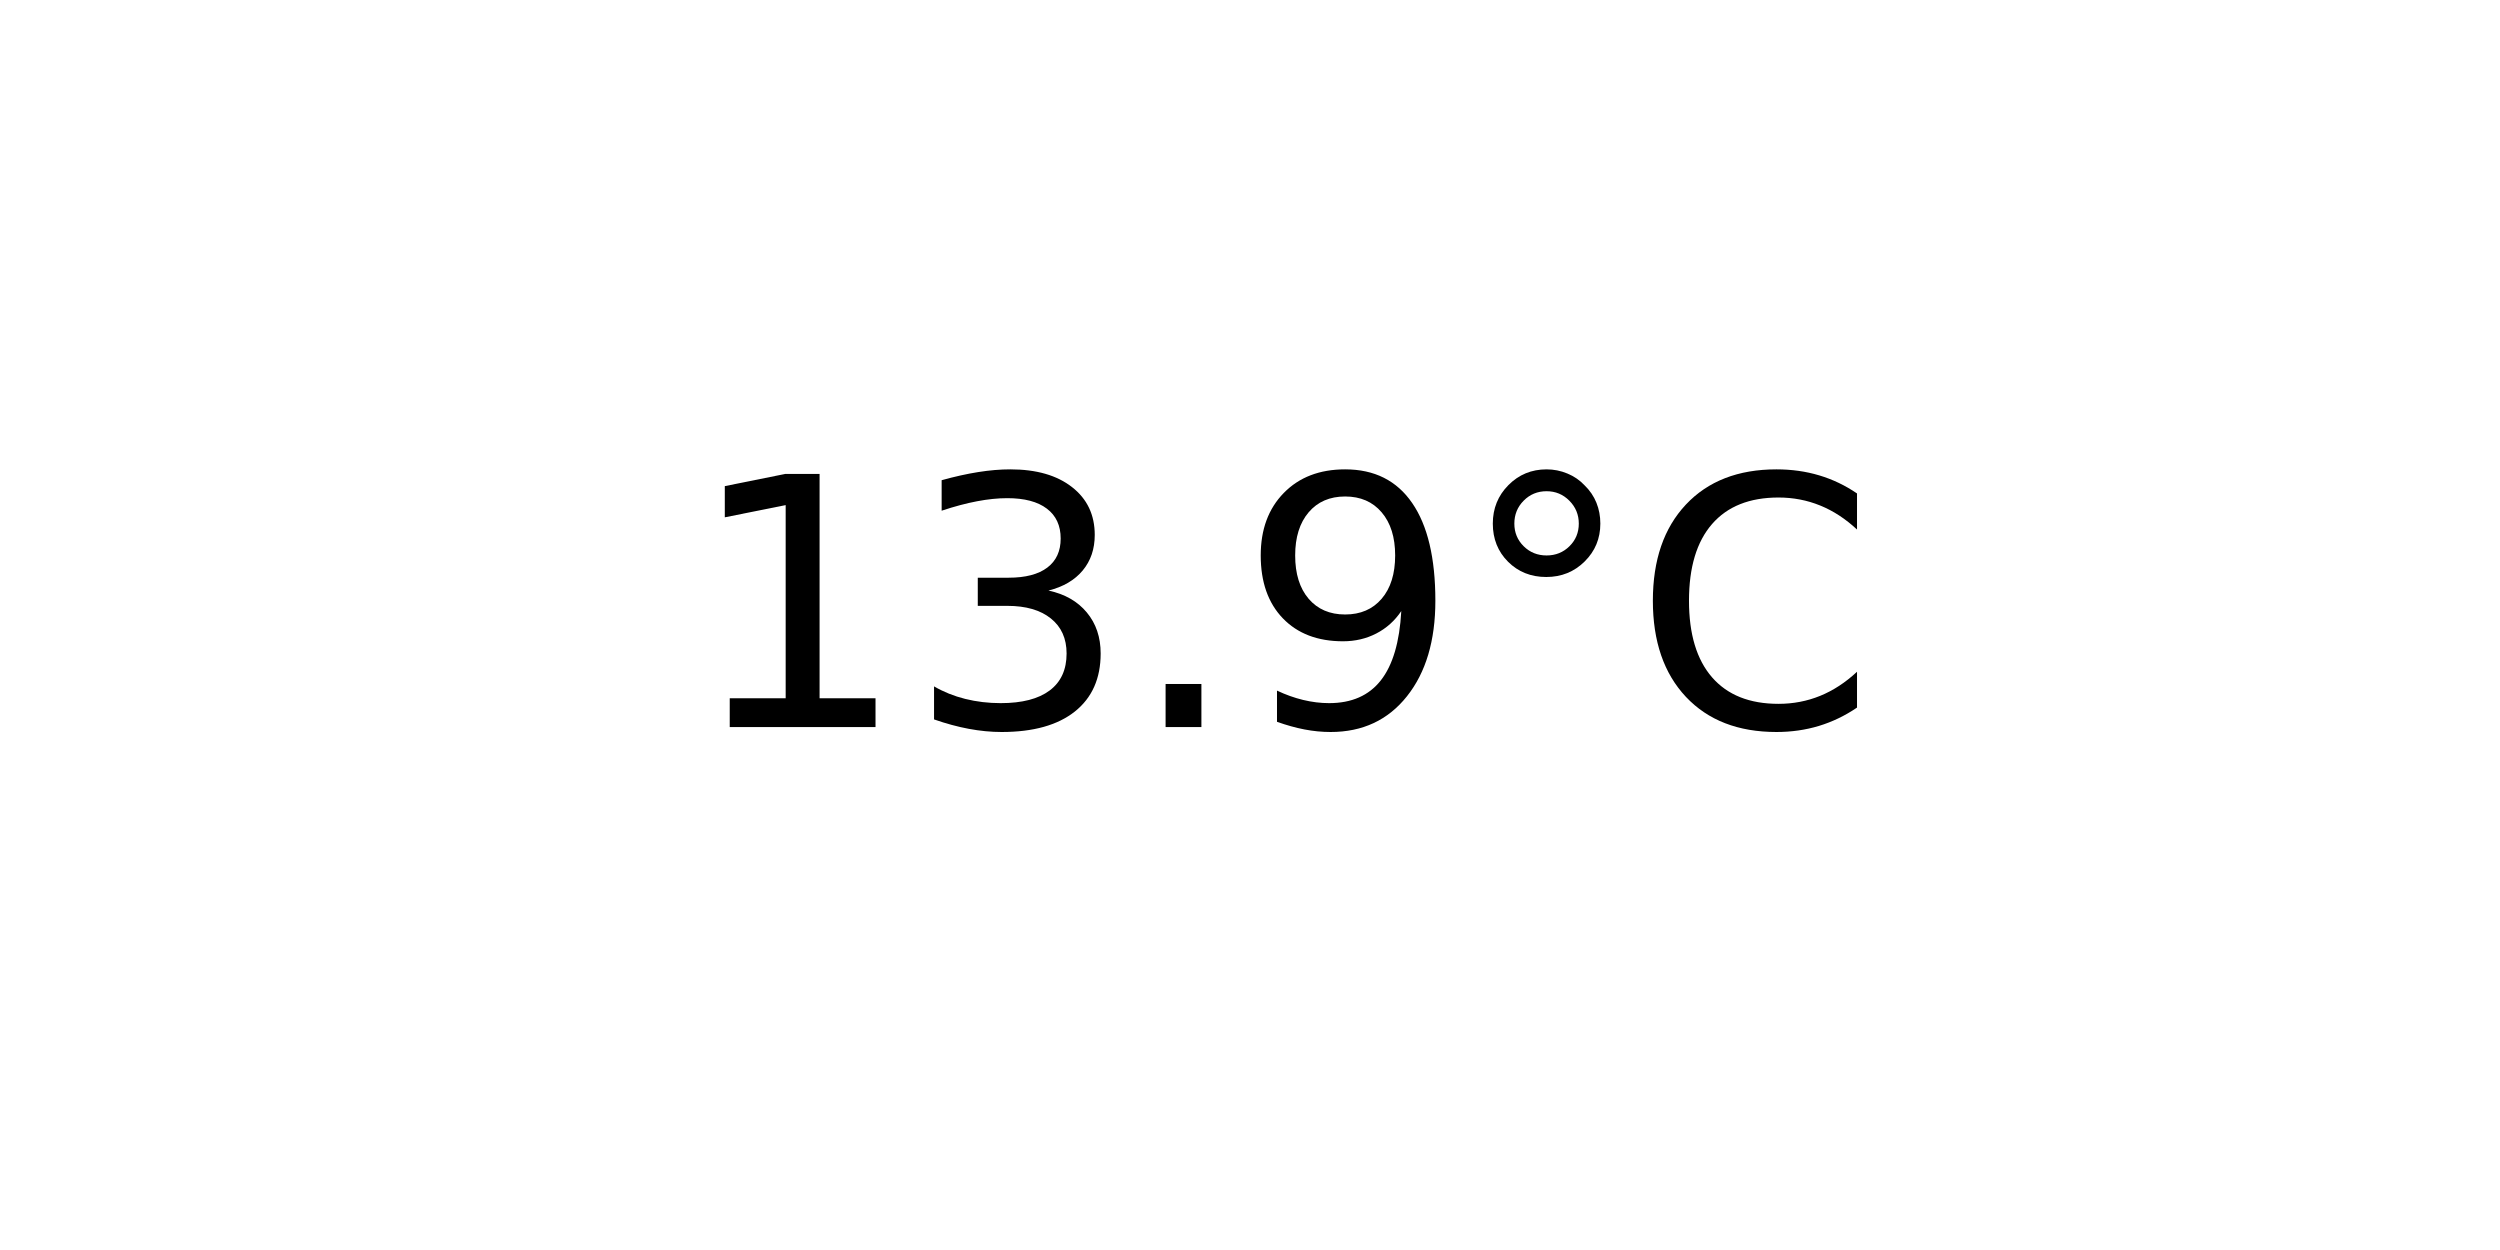
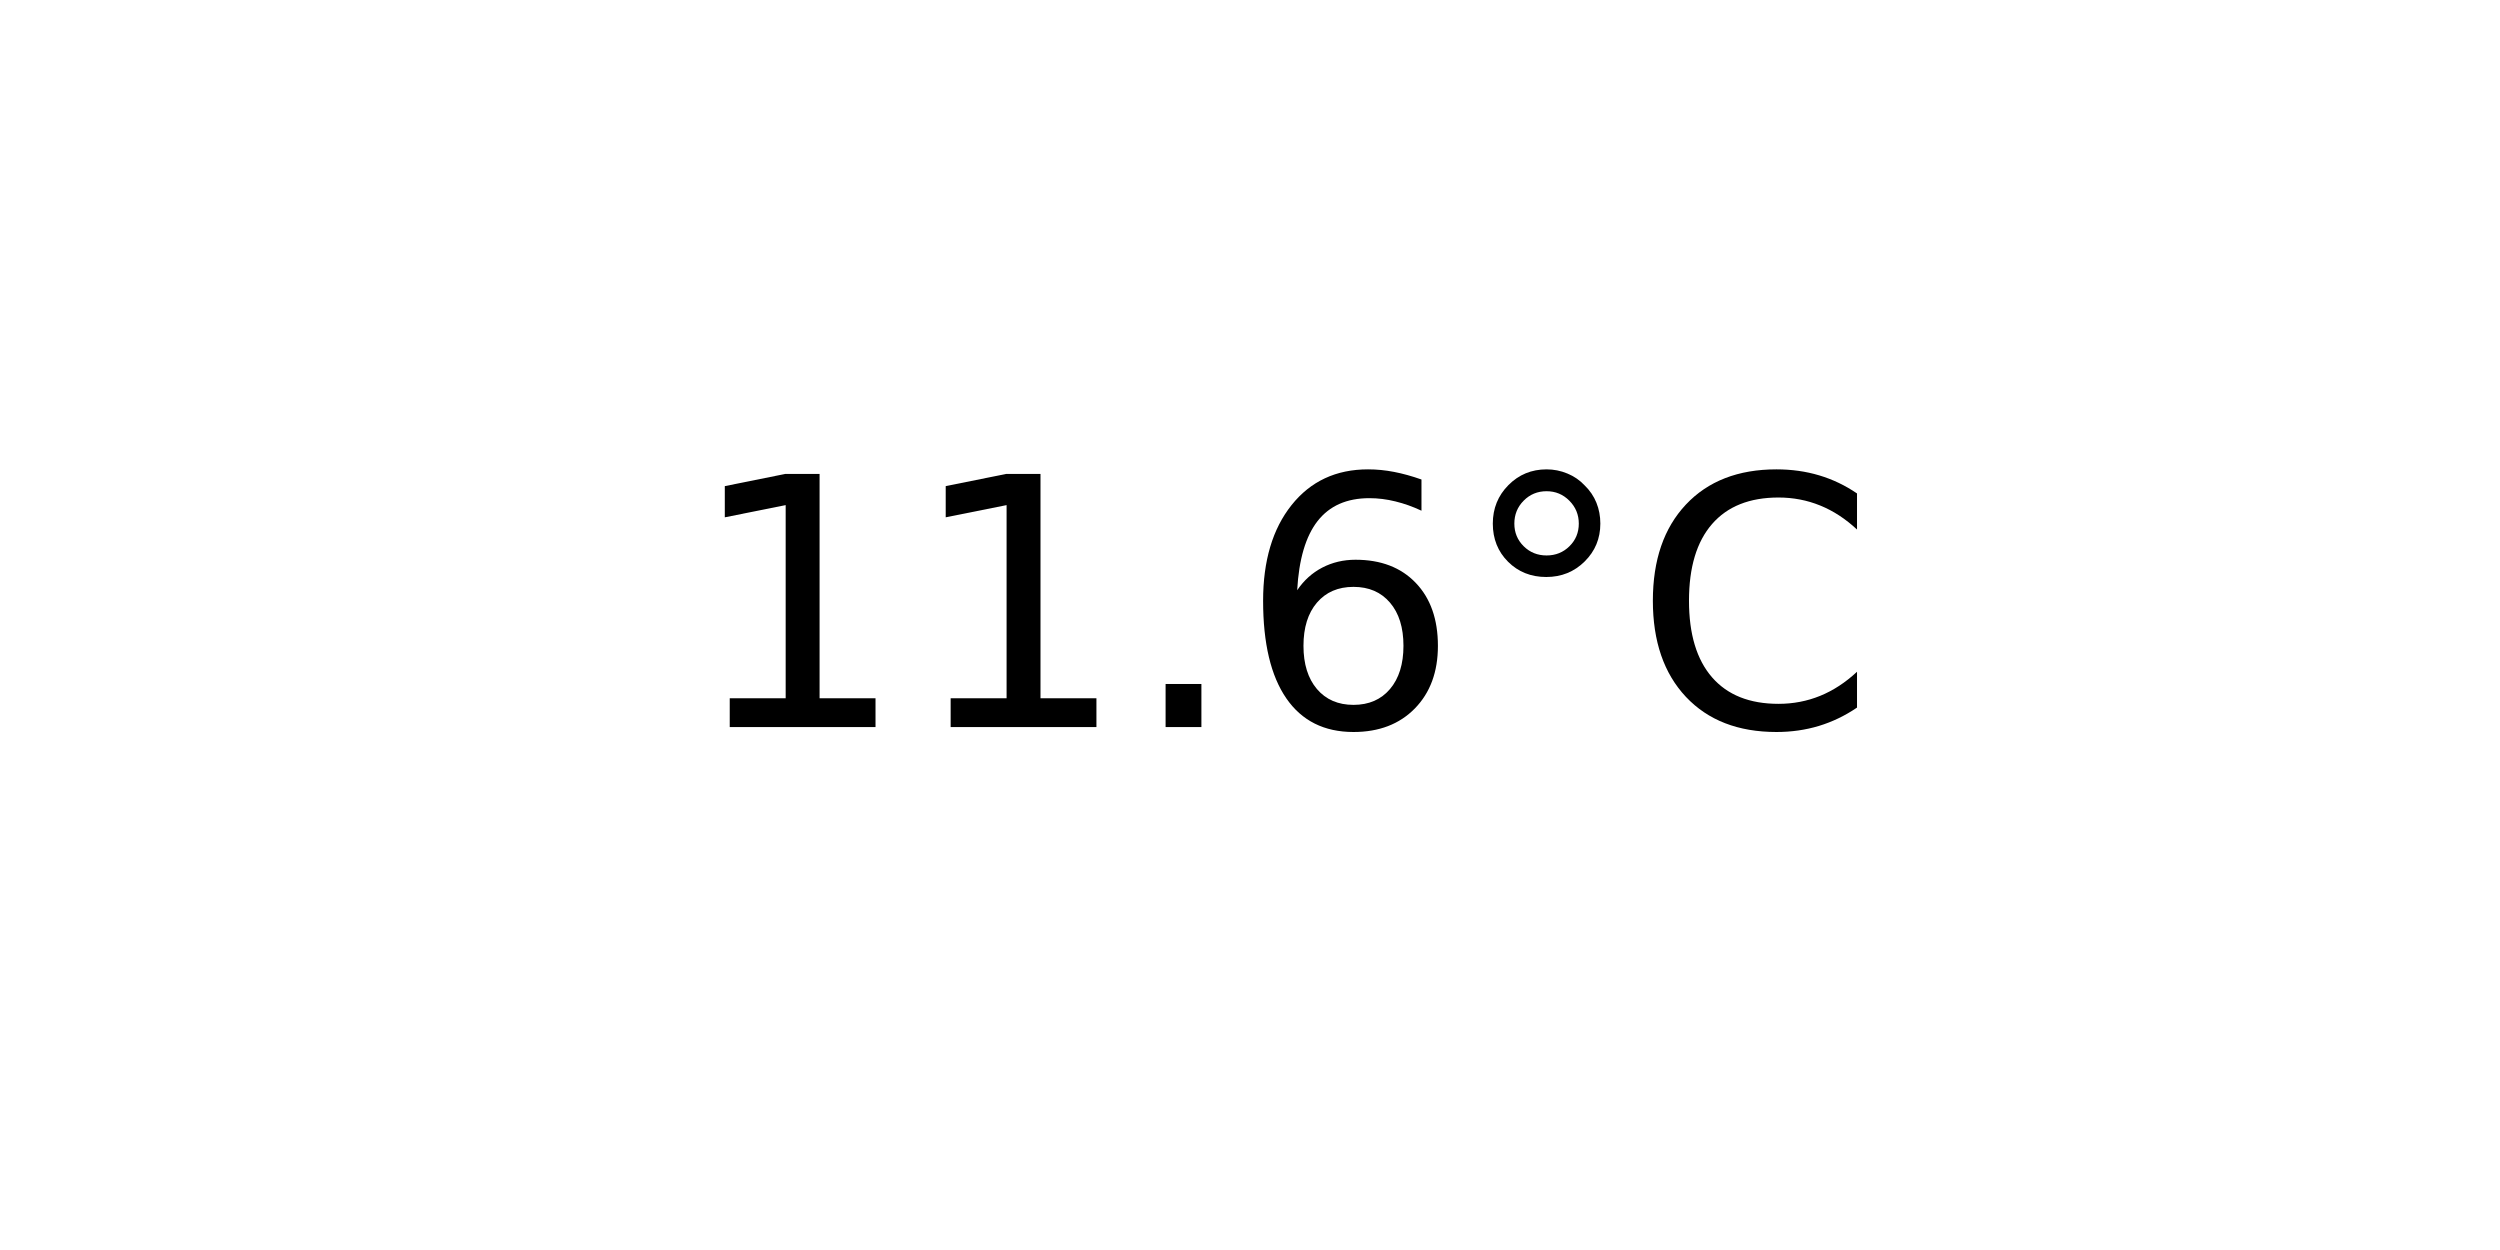
<svg xmlns="http://www.w3.org/2000/svg" xmlns:xlink="http://www.w3.org/1999/xlink" width="72pt" height="36pt" viewBox="0 0 72 36" version="1.1">
  <defs>
    <style type="text/css">*{stroke-linejoin: round; stroke-linecap: butt}</style>
  </defs>
  <g id="figure_1">
    <g id="axes_1">
      <g id="text_1">
        <g transform="translate(19.77578 20.93937) scale(0.1 -0.1)">
          <defs>
            <path id="DejaVuSans-31" d="M 794 531  L 1825 531  L 1825 4091  L 703 3866  L 703 4441  L 1819 4666  L 2450 4666  L 2450 531  L 3481 531  L 3481 0  L 794 0  L 794 531  z " transform="scale(0.015625)" />
-             <path id="DejaVuSans-33" d="M 2597 2516  Q 3050 2419 3304 2112  Q 3559 1806 3559 1356  Q 3559 666 3084 287  Q 2609 -91 1734 -91  Q 1441 -91 1130 -33  Q 819 25 488 141  L 488 750  Q 750 597 1062 519  Q 1375 441 1716 441  Q 2309 441 2620 675  Q 2931 909 2931 1356  Q 2931 1769 2642 2001  Q 2353 2234 1838 2234  L 1294 2234  L 1294 2753  L 1863 2753  Q 2328 2753 2575 2939  Q 2822 3125 2822 3475  Q 2822 3834 2567 4026  Q 2313 4219 1838 4219  Q 1578 4219 1281 4162  Q 984 4106 628 3988  L 628 4550  Q 988 4650 1302 4700  Q 1616 4750 1894 4750  Q 2613 4750 3031 4423  Q 3450 4097 3450 3541  Q 3450 3153 3228 2886  Q 3006 2619 2597 2516  z " transform="scale(0.015625)" />
            <path id="DejaVuSans-2e" d="M 684 794  L 1344 794  L 1344 0  L 684 0  L 684 794  z " transform="scale(0.015625)" />
-             <path id="DejaVuSans-39" d="M 703 97  L 703 672  Q 941 559 1184 500  Q 1428 441 1663 441  Q 2288 441 2617 861  Q 2947 1281 2994 2138  Q 2813 1869 2534 1725  Q 2256 1581 1919 1581  Q 1219 1581 811 2004  Q 403 2428 403 3163  Q 403 3881 828 4315  Q 1253 4750 1959 4750  Q 2769 4750 3195 4129  Q 3622 3509 3622 2328  Q 3622 1225 3098 567  Q 2575 -91 1691 -91  Q 1453 -91 1209 -44  Q 966 3 703 97  z M 1959 2075  Q 2384 2075 2632 2365  Q 2881 2656 2881 3163  Q 2881 3666 2632 3958  Q 2384 4250 1959 4250  Q 1534 4250 1286 3958  Q 1038 3666 1038 3163  Q 1038 2656 1286 2365  Q 1534 2075 1959 2075  z " transform="scale(0.015625)" />
+             <path id="DejaVuSans-36" d="M 2113 2584  Q 1688 2584 1439 2293  Q 1191 2003 1191 1497  Q 1191 994 1439 701  Q 1688 409 2113 409  Q 2538 409 2786 701  Q 3034 994 3034 1497  Q 3034 2003 2786 2293  Q 2538 2584 2113 2584  z M 3366 4563  L 3366 3988  Q 3128 4100 2886 4159  Q 2644 4219 2406 4219  Q 1781 4219 1451 3797  Q 1122 3375 1075 2522  Q 1259 2794 1537 2939  Q 1816 3084 2150 3084  Q 2853 3084 3261 2657  Q 3669 2231 3669 1497  Q 3669 778 3244 343  Q 2819 -91 2113 -91  Q 1303 -91 875 529  Q 447 1150 447 2328  Q 447 3434 972 4092  Q 1497 4750 2381 4750  Q 2619 4750 2861 4703  Q 3103 4656 3366 4563  z " transform="scale(0.015625)" />
            <path id="DejaVuSans-b0" d="M 1600 4347  Q 1350 4347 1178 4173  Q 1006 4000 1006 3750  Q 1006 3503 1178 3333  Q 1350 3163 1600 3163  Q 1850 3163 2022 3333  Q 2194 3503 2194 3750  Q 2194 3997 2020 4172  Q 1847 4347 1600 4347  z M 1600 4750  Q 1800 4750 1984 4673  Q 2169 4597 2303 4453  Q 2447 4313 2519 4134  Q 2591 3956 2591 3750  Q 2591 3338 2302 3052  Q 2013 2766 1594 2766  Q 1172 2766 890 3047  Q 609 3328 609 3750  Q 609 4169 896 4459  Q 1184 4750 1600 4750  z " transform="scale(0.015625)" />
            <path id="DejaVuSans-43" d="M 4122 4306  L 4122 3641  Q 3803 3938 3442 4084  Q 3081 4231 2675 4231  Q 1875 4231 1450 3742  Q 1025 3253 1025 2328  Q 1025 1406 1450 917  Q 1875 428 2675 428  Q 3081 428 3442 575  Q 3803 722 4122 1019  L 4122 359  Q 3791 134 3420 21  Q 3050 -91 2638 -91  Q 1578 -91 968 557  Q 359 1206 359 2328  Q 359 3453 968 4101  Q 1578 4750 2638 4750  Q 3056 4750 3426 4639  Q 3797 4528 4122 4306  z " transform="scale(0.015625)" />
          </defs>
          <use xlink:href="#DejaVuSans-31" />
-           <use xlink:href="#DejaVuSans-33" x="63.623" />
+           <use xlink:href="#DejaVuSans-31" x="63.623" />
          <use xlink:href="#DejaVuSans-2e" x="127.246" />
-           <use xlink:href="#DejaVuSans-39" x="159.033" />
+           <use xlink:href="#DejaVuSans-36" x="159.033" />
          <use xlink:href="#DejaVuSans-b0" x="222.656" />
          <use xlink:href="#DejaVuSans-43" x="272.656" />
        </g>
      </g>
    </g>
  </g>
</svg>
